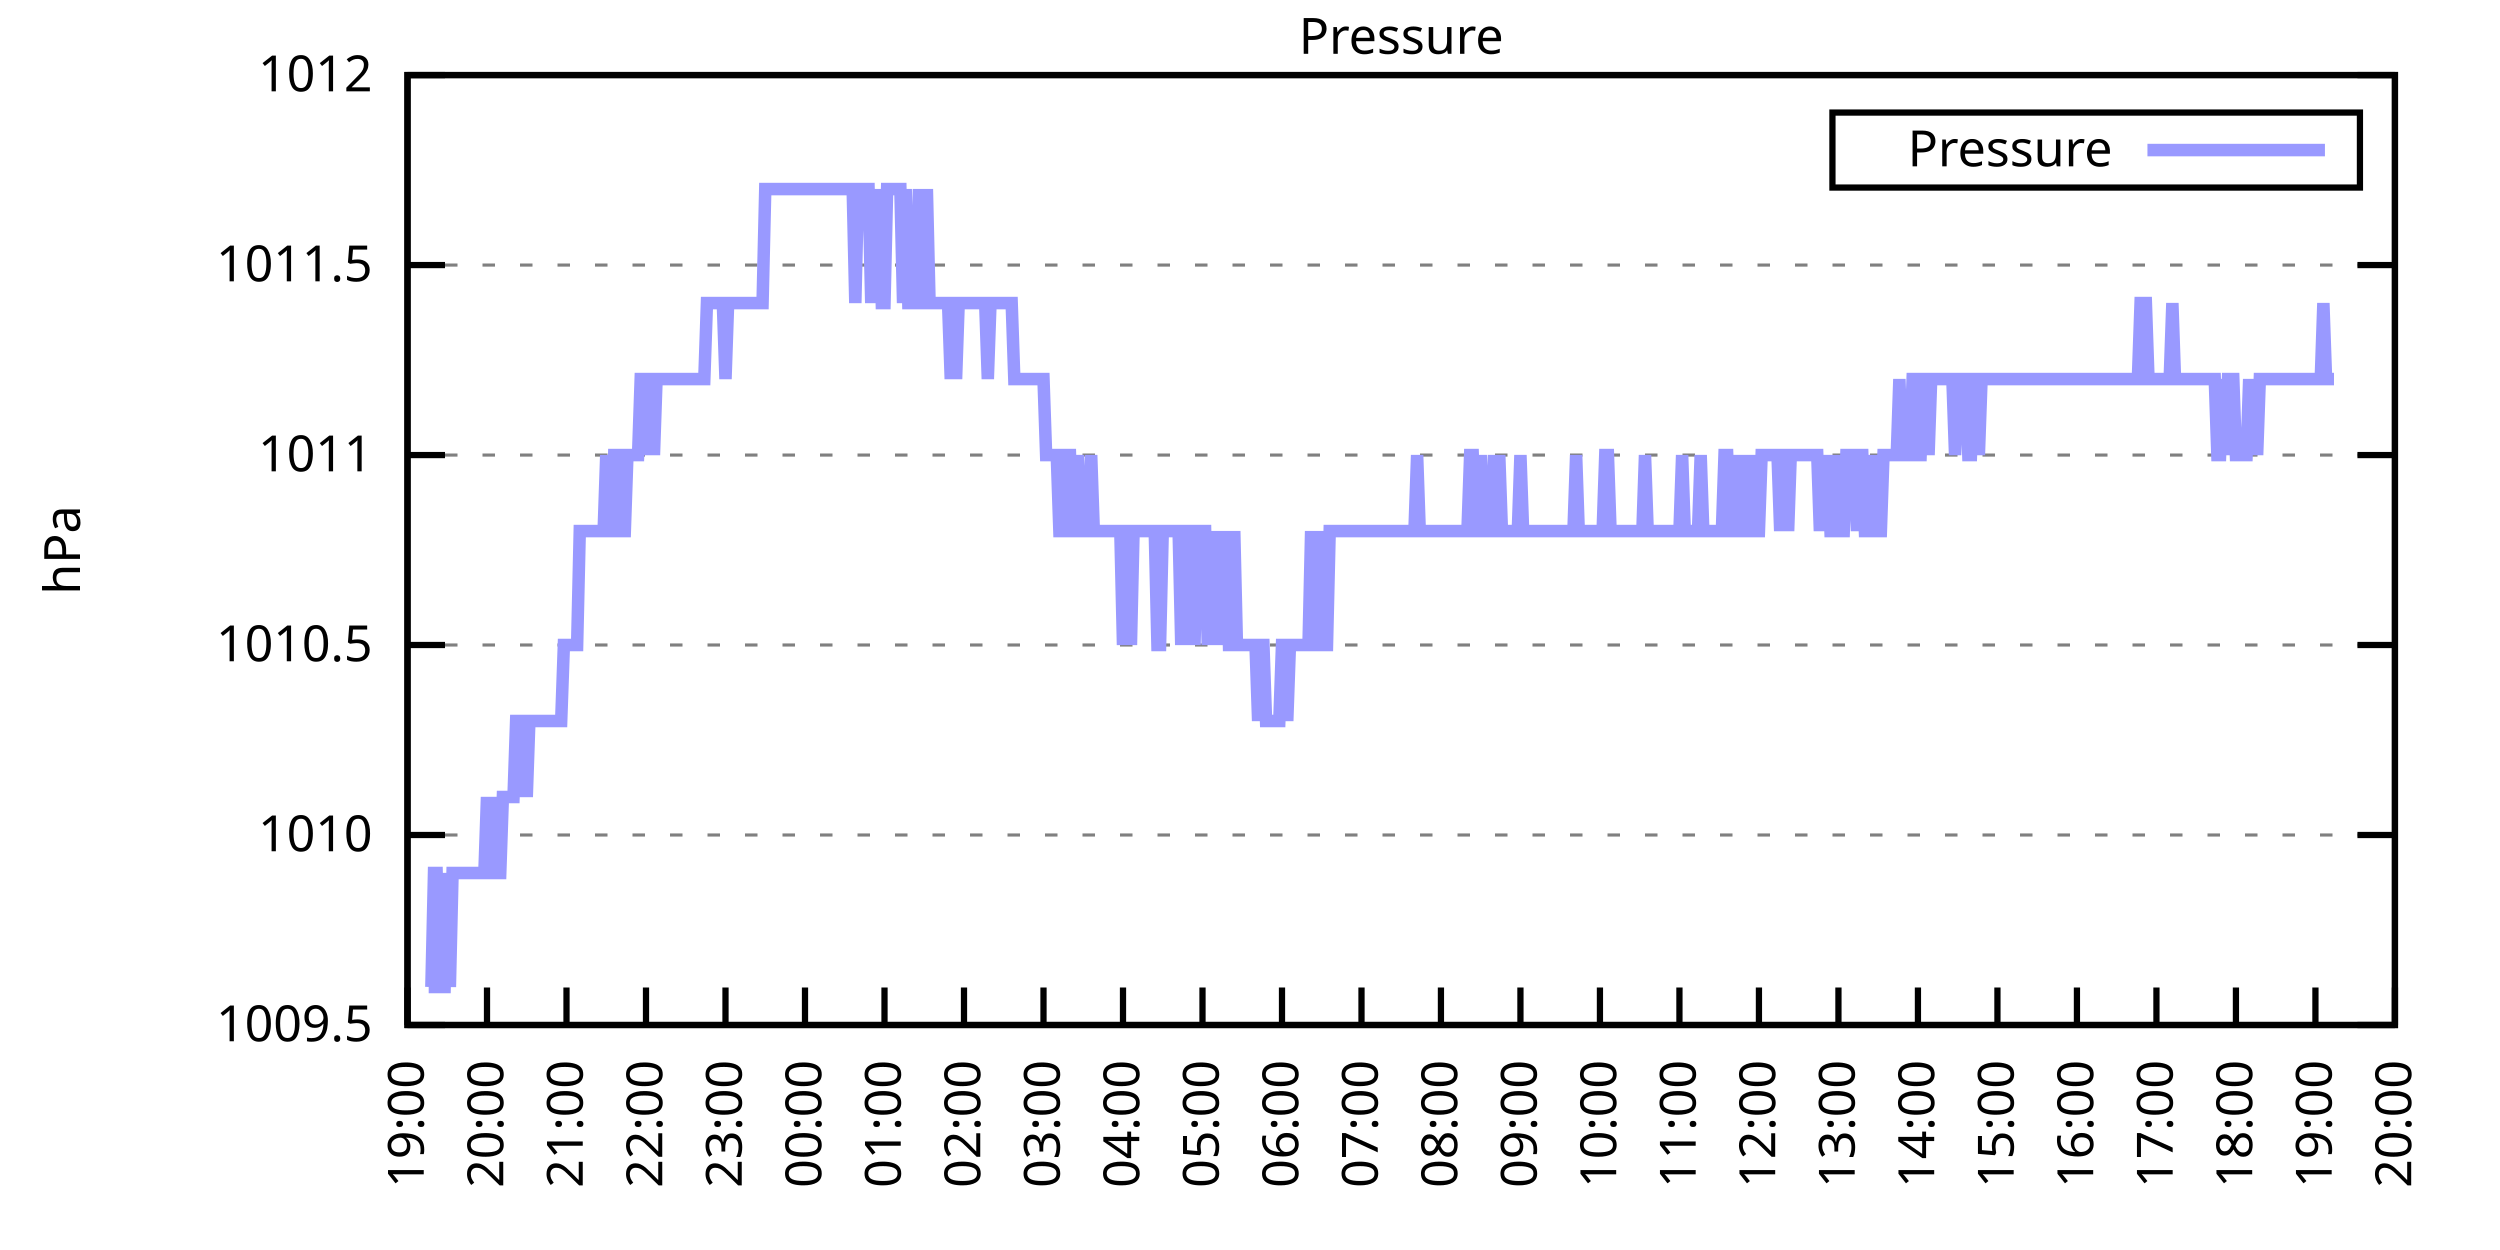
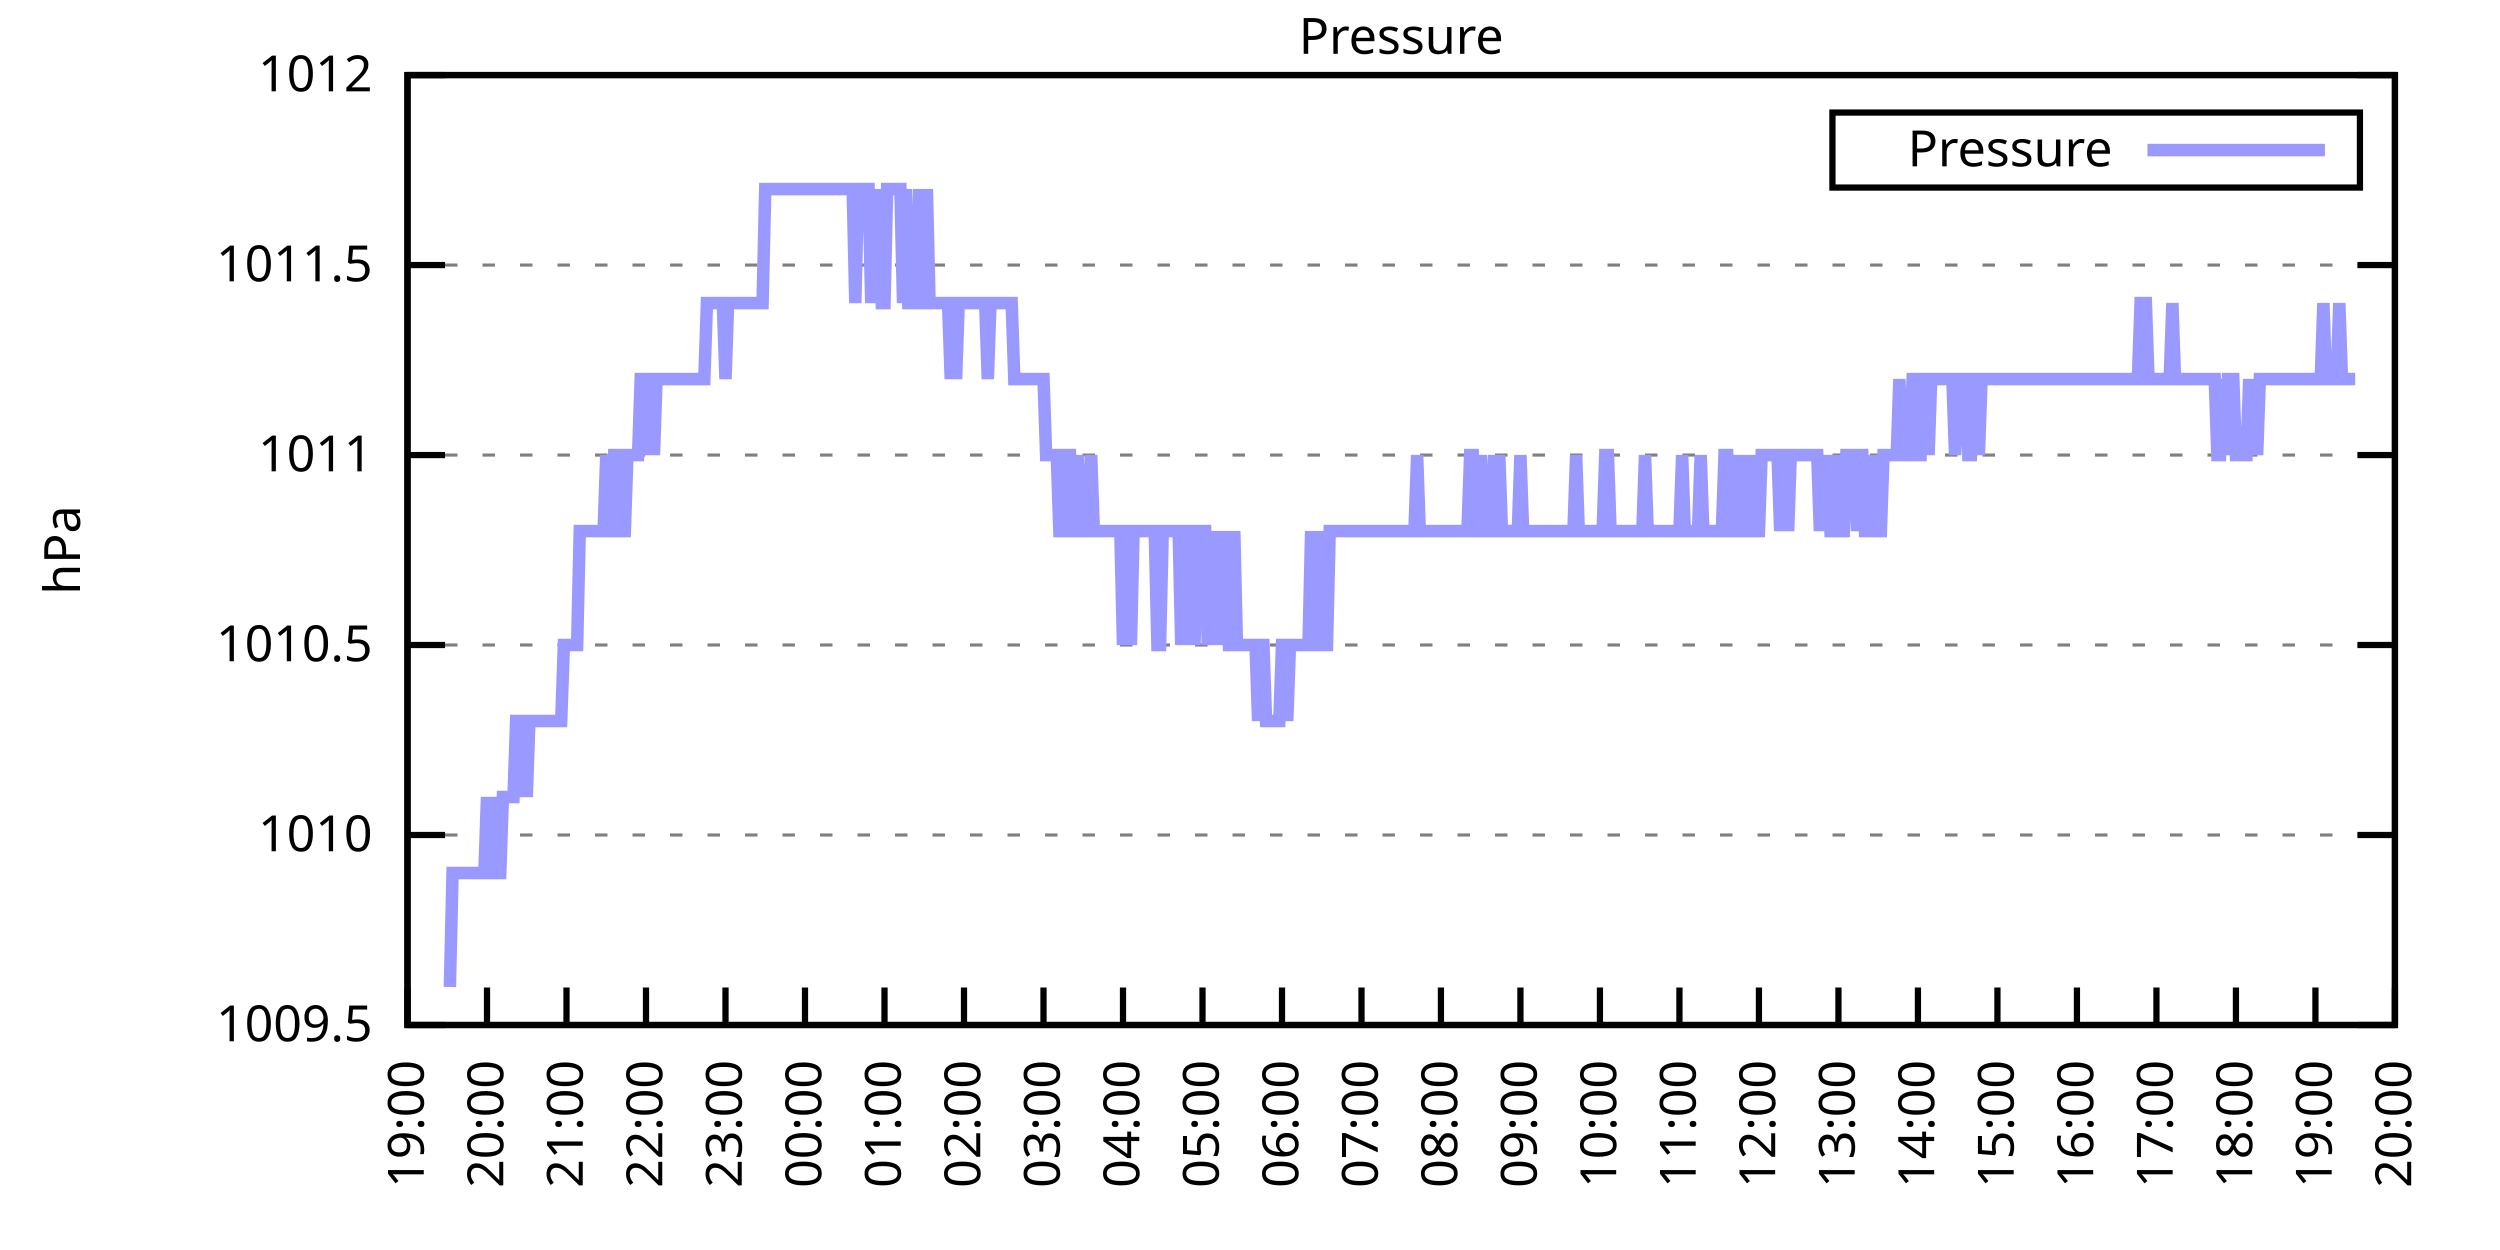
<svg xmlns="http://www.w3.org/2000/svg" xmlns:xlink="http://www.w3.org/1999/xlink" width="400" height="200" viewBox="0 0 400 200">
  <g id="gnuplot_canvas">
    <rect x="0" y="0" width="400" height="200" fill="none" />
    <defs>
      <circle id="gpDot" r="0.5" stroke-width="0.5" stroke="currentColor" />
      <path id="gpPt0" stroke-width="0.333" stroke="currentColor" d="M-1,0 h2 M0,-1 v2" />
      <path id="gpPt1" stroke-width="0.333" stroke="currentColor" d="M-1,-1 L1,1 M1,-1 L-1,1" />
      <path id="gpPt2" stroke-width="0.333" stroke="currentColor" d="M-1,0 L1,0 M0,-1 L0,1 M-1,-1 L1,1 M-1,1 L1,-1" />
      <rect id="gpPt3" stroke-width="0.333" stroke="currentColor" x="-1" y="-1" width="2" height="2" />
      <rect id="gpPt4" stroke-width="0.333" stroke="currentColor" fill="currentColor" x="-1" y="-1" width="2" height="2" />
      <circle id="gpPt5" stroke-width="0.333" stroke="currentColor" cx="0" cy="0" r="1" />
      <use xlink:href="#gpPt5" id="gpPt6" fill="currentColor" stroke="none" />
      <path id="gpPt7" stroke-width="0.333" stroke="currentColor" d="M0,-1.33 L-1.33,0.67 L1.33,0.67 z" />
      <use xlink:href="#gpPt7" id="gpPt8" fill="currentColor" stroke="none" />
      <use xlink:href="#gpPt7" id="gpPt9" stroke="currentColor" transform="rotate(180)" />
      <use xlink:href="#gpPt9" id="gpPt10" fill="currentColor" stroke="none" />
      <use xlink:href="#gpPt3" id="gpPt11" stroke="currentColor" transform="rotate(45)" />
      <use xlink:href="#gpPt11" id="gpPt12" fill="currentColor" stroke="none" />
      <path id="gpPt13" stroke-width="0.333" stroke="currentColor" d="M0,1.330 L1.265,0.411 L0.782,-1.067 L-0.782,-1.076 L-1.265,0.411 z" />
      <use xlink:href="#gpPt13" id="gpPt14" fill="currentColor" stroke="none" />
      <filter id="textbox" filterUnits="objectBoundingBox" x="0" y="0" height="1" width="1">
        <feFlood flood-color="white" flood-opacity="1" result="bgnd" />
        <feComposite in="SourceGraphic" in2="bgnd" operator="atop" />
      </filter>
      <filter id="greybox" filterUnits="objectBoundingBox" x="0" y="0" height="1" width="1">
        <feFlood flood-color="lightgrey" flood-opacity="1" result="grey" />
        <feComposite in="SourceGraphic" in2="grey" operator="atop" />
      </filter>
    </defs>
    <g fill="none" color="white" stroke="currentColor" stroke-width="1.00" stroke-linecap="butt" stroke-linejoin="miter">
</g>
    <g fill="none" color="black" stroke="currentColor" stroke-width="1.00" stroke-linecap="butt" stroke-linejoin="miter">
      <g stroke="none" shape-rendering="crispEdges">
        <polygon fill="rgb(255, 255, 255)" points="65.20,164.00 383.18,164.00 383.18,12.02 65.20,12.02 " />
      </g>
    </g>
    <g fill="none" color="black" stroke="currentColor" stroke-width="1.00" stroke-linecap="butt" stroke-linejoin="miter">
</g>
    <g fill="none" color="black" stroke="black" stroke-width="0.50" stroke-linecap="butt" stroke-linejoin="miter">
</g>
    <g fill="none" color="gray" stroke="currentColor" stroke-width="0.50" stroke-linecap="butt" stroke-linejoin="miter">
      <path stroke="gray" stroke-dasharray="2,4" class="gridline" d="M65.20,164.00 L383.19,164.00  " />
    </g>
    <g fill="none" color="gray" stroke="gray" stroke-width="1.00" stroke-linecap="butt" stroke-linejoin="miter">
</g>
    <g fill="none" color="black" stroke="currentColor" stroke-width="1.00" stroke-linecap="butt" stroke-linejoin="miter">
      <path stroke="black" d="M65.20,164.00 L71.20,164.00 M383.19,164.00 L377.19,164.00  " />
      <g transform="translate(59.60,166.60)" stroke="none" fill="black" font-family="Sans" font-size="8.00" text-anchor="end">
        <text>
          <tspan font-family="Sans"> 1009.5</tspan>
        </text>
      </g>
    </g>
    <g fill="none" color="black" stroke="currentColor" stroke-width="1.00" stroke-linecap="butt" stroke-linejoin="miter">
</g>
    <g fill="none" color="black" stroke="black" stroke-width="0.50" stroke-linecap="butt" stroke-linejoin="miter">
</g>
    <g fill="none" color="gray" stroke="currentColor" stroke-width="0.50" stroke-linecap="butt" stroke-linejoin="miter">
      <path stroke="gray" stroke-dasharray="2,4" class="gridline" d="M65.20,133.60 L383.19,133.60  " />
    </g>
    <g fill="none" color="gray" stroke="gray" stroke-width="1.00" stroke-linecap="butt" stroke-linejoin="miter">
</g>
    <g fill="none" color="black" stroke="currentColor" stroke-width="1.00" stroke-linecap="butt" stroke-linejoin="miter">
      <path stroke="black" d="M65.20,133.60 L71.20,133.60 M383.19,133.60 L377.19,133.60  " />
      <g transform="translate(59.60,136.20)" stroke="none" fill="black" font-family="Sans" font-size="8.00" text-anchor="end">
        <text>
          <tspan font-family="Sans"> 1010</tspan>
        </text>
      </g>
    </g>
    <g fill="none" color="black" stroke="currentColor" stroke-width="1.00" stroke-linecap="butt" stroke-linejoin="miter">
</g>
    <g fill="none" color="black" stroke="black" stroke-width="0.50" stroke-linecap="butt" stroke-linejoin="miter">
</g>
    <g fill="none" color="gray" stroke="currentColor" stroke-width="0.50" stroke-linecap="butt" stroke-linejoin="miter">
      <path stroke="gray" stroke-dasharray="2,4" class="gridline" d="M65.20,103.20 L383.19,103.20  " />
    </g>
    <g fill="none" color="gray" stroke="gray" stroke-width="1.00" stroke-linecap="butt" stroke-linejoin="miter">
</g>
    <g fill="none" color="black" stroke="currentColor" stroke-width="1.00" stroke-linecap="butt" stroke-linejoin="miter">
      <path stroke="black" d="M65.20,103.20 L71.20,103.20 M383.19,103.20 L377.19,103.20  " />
      <g transform="translate(59.60,105.80)" stroke="none" fill="black" font-family="Sans" font-size="8.00" text-anchor="end">
        <text>
          <tspan font-family="Sans"> 1010.5</tspan>
        </text>
      </g>
    </g>
    <g fill="none" color="black" stroke="currentColor" stroke-width="1.00" stroke-linecap="butt" stroke-linejoin="miter">
</g>
    <g fill="none" color="black" stroke="black" stroke-width="0.50" stroke-linecap="butt" stroke-linejoin="miter">
</g>
    <g fill="none" color="gray" stroke="currentColor" stroke-width="0.50" stroke-linecap="butt" stroke-linejoin="miter">
      <path stroke="gray" stroke-dasharray="2,4" class="gridline" d="M65.20,72.81 L383.19,72.81  " />
    </g>
    <g fill="none" color="gray" stroke="gray" stroke-width="1.00" stroke-linecap="butt" stroke-linejoin="miter">
</g>
    <g fill="none" color="black" stroke="currentColor" stroke-width="1.00" stroke-linecap="butt" stroke-linejoin="miter">
      <path stroke="black" d="M65.20,72.81 L71.20,72.81 M383.19,72.81 L377.19,72.81  " />
      <g transform="translate(59.60,75.41)" stroke="none" fill="black" font-family="Sans" font-size="8.00" text-anchor="end">
        <text>
          <tspan font-family="Sans"> 1011</tspan>
        </text>
      </g>
    </g>
    <g fill="none" color="black" stroke="currentColor" stroke-width="1.00" stroke-linecap="butt" stroke-linejoin="miter">
</g>
    <g fill="none" color="black" stroke="black" stroke-width="0.50" stroke-linecap="butt" stroke-linejoin="miter">
</g>
    <g fill="none" color="gray" stroke="currentColor" stroke-width="0.50" stroke-linecap="butt" stroke-linejoin="miter">
      <path stroke="gray" stroke-dasharray="2,4" class="gridline" d="M65.20,42.41 L383.19,42.41  " />
    </g>
    <g fill="none" color="gray" stroke="gray" stroke-width="1.00" stroke-linecap="butt" stroke-linejoin="miter">
</g>
    <g fill="none" color="black" stroke="currentColor" stroke-width="1.00" stroke-linecap="butt" stroke-linejoin="miter">
      <path stroke="black" d="M65.20,42.41 L71.20,42.41 M383.19,42.41 L377.19,42.41  " />
      <g transform="translate(59.60,45.01)" stroke="none" fill="black" font-family="Sans" font-size="8.00" text-anchor="end">
        <text>
          <tspan font-family="Sans"> 1011.5</tspan>
        </text>
      </g>
    </g>
    <g fill="none" color="black" stroke="currentColor" stroke-width="1.00" stroke-linecap="butt" stroke-linejoin="miter">
</g>
    <g fill="none" color="black" stroke="black" stroke-width="0.50" stroke-linecap="butt" stroke-linejoin="miter">
</g>
    <g fill="none" color="gray" stroke="currentColor" stroke-width="0.50" stroke-linecap="butt" stroke-linejoin="miter">
      <path stroke="gray" stroke-dasharray="2,4" class="gridline" d="M65.20,12.01 L383.19,12.01  " />
    </g>
    <g fill="none" color="gray" stroke="gray" stroke-width="1.00" stroke-linecap="butt" stroke-linejoin="miter">
</g>
    <g fill="none" color="black" stroke="currentColor" stroke-width="1.00" stroke-linecap="butt" stroke-linejoin="miter">
      <path stroke="black" d="M65.20,12.01 L71.20,12.01 M383.19,12.01 L377.19,12.01  " />
      <g transform="translate(59.60,14.61)" stroke="none" fill="black" font-family="Sans" font-size="8.00" text-anchor="end">
        <text>
          <tspan font-family="Sans"> 1012</tspan>
        </text>
      </g>
    </g>
    <g fill="none" color="black" stroke="currentColor" stroke-width="1.00" stroke-linecap="butt" stroke-linejoin="miter">
      <path stroke="black" d="M65.20,164.00 L65.20,158.00  " />
      <g transform="translate(67.80,169.60) rotate(270.00)" stroke="none" fill="black" font-family="Sans" font-size="8.00" text-anchor="end">
        <text>
          <tspan font-family="Sans">19:00</tspan>
        </text>
      </g>
    </g>
    <g fill="none" color="black" stroke="currentColor" stroke-width="1.00" stroke-linecap="butt" stroke-linejoin="miter">
      <path stroke="black" d="M77.92,164.00 L77.92,158.00  " />
      <g transform="translate(80.52,169.60) rotate(270.00)" stroke="none" fill="black" font-family="Sans" font-size="8.00" text-anchor="end">
        <text>
          <tspan font-family="Sans">20:00</tspan>
        </text>
      </g>
    </g>
    <g fill="none" color="black" stroke="currentColor" stroke-width="1.00" stroke-linecap="butt" stroke-linejoin="miter">
      <path stroke="black" d="M90.64,164.00 L90.64,158.00  " />
      <g transform="translate(93.24,169.60) rotate(270.00)" stroke="none" fill="black" font-family="Sans" font-size="8.00" text-anchor="end">
        <text>
          <tspan font-family="Sans">21:00</tspan>
        </text>
      </g>
    </g>
    <g fill="none" color="black" stroke="currentColor" stroke-width="1.00" stroke-linecap="butt" stroke-linejoin="miter">
      <path stroke="black" d="M103.36,164.00 L103.36,158.00  " />
      <g transform="translate(105.96,169.60) rotate(270.00)" stroke="none" fill="black" font-family="Sans" font-size="8.00" text-anchor="end">
        <text>
          <tspan font-family="Sans">22:00</tspan>
        </text>
      </g>
    </g>
    <g fill="none" color="black" stroke="currentColor" stroke-width="1.00" stroke-linecap="butt" stroke-linejoin="miter">
      <path stroke="black" d="M116.08,164.00 L116.08,158.00  " />
      <g transform="translate(118.68,169.60) rotate(270.00)" stroke="none" fill="black" font-family="Sans" font-size="8.00" text-anchor="end">
        <text>
          <tspan font-family="Sans">23:00</tspan>
        </text>
      </g>
    </g>
    <g fill="none" color="black" stroke="currentColor" stroke-width="1.00" stroke-linecap="butt" stroke-linejoin="miter">
      <path stroke="black" d="M128.80,164.00 L128.80,158.00  " />
      <g transform="translate(131.40,169.60) rotate(270.00)" stroke="none" fill="black" font-family="Sans" font-size="8.00" text-anchor="end">
        <text>
          <tspan font-family="Sans">00:00</tspan>
        </text>
      </g>
    </g>
    <g fill="none" color="black" stroke="currentColor" stroke-width="1.00" stroke-linecap="butt" stroke-linejoin="miter">
      <path stroke="black" d="M141.52,164.00 L141.52,158.00  " />
      <g transform="translate(144.12,169.60) rotate(270.00)" stroke="none" fill="black" font-family="Sans" font-size="8.00" text-anchor="end">
        <text>
          <tspan font-family="Sans">01:00</tspan>
        </text>
      </g>
    </g>
    <g fill="none" color="black" stroke="currentColor" stroke-width="1.00" stroke-linecap="butt" stroke-linejoin="miter">
      <path stroke="black" d="M154.24,164.00 L154.24,158.00  " />
      <g transform="translate(156.84,169.60) rotate(270.00)" stroke="none" fill="black" font-family="Sans" font-size="8.00" text-anchor="end">
        <text>
          <tspan font-family="Sans">02:00</tspan>
        </text>
      </g>
    </g>
    <g fill="none" color="black" stroke="currentColor" stroke-width="1.00" stroke-linecap="butt" stroke-linejoin="miter">
      <path stroke="black" d="M166.96,164.00 L166.96,158.00  " />
      <g transform="translate(169.56,169.60) rotate(270.00)" stroke="none" fill="black" font-family="Sans" font-size="8.00" text-anchor="end">
        <text>
          <tspan font-family="Sans">03:00</tspan>
        </text>
      </g>
    </g>
    <g fill="none" color="black" stroke="currentColor" stroke-width="1.00" stroke-linecap="butt" stroke-linejoin="miter">
      <path stroke="black" d="M179.68,164.00 L179.68,158.00  " />
      <g transform="translate(182.28,169.60) rotate(270.00)" stroke="none" fill="black" font-family="Sans" font-size="8.00" text-anchor="end">
        <text>
          <tspan font-family="Sans">04:00</tspan>
        </text>
      </g>
    </g>
    <g fill="none" color="black" stroke="currentColor" stroke-width="1.00" stroke-linecap="butt" stroke-linejoin="miter">
      <path stroke="black" d="M192.40,164.00 L192.40,158.00  " />
      <g transform="translate(195.00,169.60) rotate(270.00)" stroke="none" fill="black" font-family="Sans" font-size="8.00" text-anchor="end">
        <text>
          <tspan font-family="Sans">05:00</tspan>
        </text>
      </g>
    </g>
    <g fill="none" color="black" stroke="currentColor" stroke-width="1.00" stroke-linecap="butt" stroke-linejoin="miter">
      <path stroke="black" d="M205.12,164.00 L205.12,158.00  " />
      <g transform="translate(207.72,169.60) rotate(270.00)" stroke="none" fill="black" font-family="Sans" font-size="8.00" text-anchor="end">
        <text>
          <tspan font-family="Sans">06:00</tspan>
        </text>
      </g>
    </g>
    <g fill="none" color="black" stroke="currentColor" stroke-width="1.00" stroke-linecap="butt" stroke-linejoin="miter">
      <path stroke="black" d="M217.84,164.00 L217.84,158.00  " />
      <g transform="translate(220.44,169.60) rotate(270.00)" stroke="none" fill="black" font-family="Sans" font-size="8.00" text-anchor="end">
        <text>
          <tspan font-family="Sans">07:00</tspan>
        </text>
      </g>
    </g>
    <g fill="none" color="black" stroke="currentColor" stroke-width="1.00" stroke-linecap="butt" stroke-linejoin="miter">
      <path stroke="black" d="M230.55,164.00 L230.55,158.00  " />
      <g transform="translate(233.15,169.60) rotate(270.00)" stroke="none" fill="black" font-family="Sans" font-size="8.00" text-anchor="end">
        <text>
          <tspan font-family="Sans">08:00</tspan>
        </text>
      </g>
    </g>
    <g fill="none" color="black" stroke="currentColor" stroke-width="1.00" stroke-linecap="butt" stroke-linejoin="miter">
      <path stroke="black" d="M243.27,164.00 L243.27,158.00  " />
      <g transform="translate(245.87,169.60) rotate(270.00)" stroke="none" fill="black" font-family="Sans" font-size="8.00" text-anchor="end">
        <text>
          <tspan font-family="Sans">09:00</tspan>
        </text>
      </g>
    </g>
    <g fill="none" color="black" stroke="currentColor" stroke-width="1.00" stroke-linecap="butt" stroke-linejoin="miter">
      <path stroke="black" d="M255.99,164.00 L255.99,158.00  " />
      <g transform="translate(258.59,169.60) rotate(270.00)" stroke="none" fill="black" font-family="Sans" font-size="8.00" text-anchor="end">
        <text>
          <tspan font-family="Sans">10:00</tspan>
        </text>
      </g>
    </g>
    <g fill="none" color="black" stroke="currentColor" stroke-width="1.00" stroke-linecap="butt" stroke-linejoin="miter">
      <path stroke="black" d="M268.71,164.00 L268.71,158.00  " />
      <g transform="translate(271.31,169.60) rotate(270.00)" stroke="none" fill="black" font-family="Sans" font-size="8.00" text-anchor="end">
        <text>
          <tspan font-family="Sans">11:00</tspan>
        </text>
      </g>
    </g>
    <g fill="none" color="black" stroke="currentColor" stroke-width="1.00" stroke-linecap="butt" stroke-linejoin="miter">
      <path stroke="black" d="M281.43,164.00 L281.43,158.00  " />
      <g transform="translate(284.03,169.60) rotate(270.00)" stroke="none" fill="black" font-family="Sans" font-size="8.00" text-anchor="end">
        <text>
          <tspan font-family="Sans">12:00</tspan>
        </text>
      </g>
    </g>
    <g fill="none" color="black" stroke="currentColor" stroke-width="1.00" stroke-linecap="butt" stroke-linejoin="miter">
      <path stroke="black" d="M294.15,164.00 L294.15,158.00  " />
      <g transform="translate(296.75,169.60) rotate(270.00)" stroke="none" fill="black" font-family="Sans" font-size="8.00" text-anchor="end">
        <text>
          <tspan font-family="Sans">13:00</tspan>
        </text>
      </g>
    </g>
    <g fill="none" color="black" stroke="currentColor" stroke-width="1.00" stroke-linecap="butt" stroke-linejoin="miter">
      <path stroke="black" d="M306.87,164.00 L306.87,158.00  " />
      <g transform="translate(309.47,169.60) rotate(270.00)" stroke="none" fill="black" font-family="Sans" font-size="8.00" text-anchor="end">
        <text>
          <tspan font-family="Sans">14:00</tspan>
        </text>
      </g>
    </g>
    <g fill="none" color="black" stroke="currentColor" stroke-width="1.00" stroke-linecap="butt" stroke-linejoin="miter">
      <path stroke="black" d="M319.59,164.00 L319.59,158.00  " />
      <g transform="translate(322.19,169.60) rotate(270.00)" stroke="none" fill="black" font-family="Sans" font-size="8.00" text-anchor="end">
        <text>
          <tspan font-family="Sans">15:00</tspan>
        </text>
      </g>
    </g>
    <g fill="none" color="black" stroke="currentColor" stroke-width="1.00" stroke-linecap="butt" stroke-linejoin="miter">
      <path stroke="black" d="M332.31,164.00 L332.31,158.00  " />
      <g transform="translate(334.91,169.60) rotate(270.00)" stroke="none" fill="black" font-family="Sans" font-size="8.00" text-anchor="end">
        <text>
          <tspan font-family="Sans">16:00</tspan>
        </text>
      </g>
    </g>
    <g fill="none" color="black" stroke="currentColor" stroke-width="1.00" stroke-linecap="butt" stroke-linejoin="miter">
      <path stroke="black" d="M345.03,164.00 L345.03,158.00  " />
      <g transform="translate(347.63,169.60) rotate(270.00)" stroke="none" fill="black" font-family="Sans" font-size="8.00" text-anchor="end">
        <text>
          <tspan font-family="Sans">17:00</tspan>
        </text>
      </g>
    </g>
    <g fill="none" color="black" stroke="currentColor" stroke-width="1.00" stroke-linecap="butt" stroke-linejoin="miter">
      <path stroke="black" d="M357.75,164.00 L357.75,158.00  " />
      <g transform="translate(360.35,169.60) rotate(270.00)" stroke="none" fill="black" font-family="Sans" font-size="8.00" text-anchor="end">
        <text>
          <tspan font-family="Sans">18:00</tspan>
        </text>
      </g>
    </g>
    <g fill="none" color="black" stroke="currentColor" stroke-width="1.00" stroke-linecap="butt" stroke-linejoin="miter">
      <path stroke="black" d="M370.47,164.00 L370.47,158.00  " />
      <g transform="translate(373.07,169.60) rotate(270.00)" stroke="none" fill="black" font-family="Sans" font-size="8.00" text-anchor="end">
        <text>
          <tspan font-family="Sans">19:00</tspan>
        </text>
      </g>
    </g>
    <g fill="none" color="black" stroke="currentColor" stroke-width="1.00" stroke-linecap="butt" stroke-linejoin="miter">
      <path stroke="black" d="M383.19,164.00 L383.19,158.00  " />
      <g transform="translate(385.79,169.60) rotate(270.00)" stroke="none" fill="black" font-family="Sans" font-size="8.00" text-anchor="end">
        <text>
          <tspan font-family="Sans">20:00</tspan>
        </text>
      </g>
    </g>
    <g fill="none" color="black" stroke="currentColor" stroke-width="1.00" stroke-linecap="butt" stroke-linejoin="miter">
</g>
    <g fill="none" color="black" stroke="currentColor" stroke-width="1.00" stroke-linecap="butt" stroke-linejoin="miter">
      <path stroke="black" d="M65.20,12.01 L65.20,164.00 L383.19,164.00 L383.19,12.01 L65.20,12.01 Z  " />
    </g>
    <g fill="none" color="black" stroke="currentColor" stroke-width="1.00" stroke-linecap="butt" stroke-linejoin="miter">
</g>
    <g fill="none" color="black" stroke="currentColor" stroke-width="1.00" stroke-linecap="butt" stroke-linejoin="miter">
      <path stroke="black" d="M293.19,30.01 L293.19,18.01 L377.59,18.01 L377.59,30.01 L293.19,30.01 Z  " />
    </g>
    <g id="Pressure_plot_1">
      <g fill="none" color="white" stroke="black" stroke-width="2.00" stroke-linecap="butt" stroke-linejoin="miter">
</g>
      <g fill="none" color="black" stroke="currentColor" stroke-width="2.00" stroke-linecap="butt" stroke-linejoin="miter">
        <g transform="translate(337.99,26.61)" stroke="none" fill="black" font-family="Sans" font-size="8.00" text-anchor="end">
          <text>
            <tspan font-family="Sans">Pressure</tspan>
          </text>
        </g>
      </g>
      <g fill="none" color="black" stroke="currentColor" stroke-width="2.00" stroke-linecap="butt" stroke-linejoin="miter">
-         <path stroke="rgb(153, 153, 255)" d="M343.59,24.01 L371.99,24.01 M68.59,157.92 L69.02,157.92 L69.44,139.68 L69.86,139.68 L70.29,157.92 L70.71,157.92   L71.14,157.92 L71.56,139.68 L71.98,157.92 L72.41,139.68 L72.83,139.68 L73.26,139.68 L73.68,139.68 L74.10,139.68   L74.53,139.68 L74.95,139.68 L75.38,139.68 L75.80,139.68 L76.22,139.68 L76.65,139.68 L77.07,139.68 L77.50,139.68   L77.92,127.52 L78.34,139.68 L78.77,127.52 L79.19,139.68 L79.62,139.68 L80.04,139.68 L80.46,127.52 L80.89,127.52   L81.31,127.52 L81.74,127.52 L82.16,127.52 L82.58,115.36 L83.01,115.36 L83.43,127.52 L83.86,115.36 L84.28,127.52   L84.70,115.36 L85.13,115.36 L85.55,115.36 L85.98,115.36 L86.40,115.36 L86.82,115.36 L87.25,115.36 L87.67,115.36   L88.10,115.36 L88.52,115.36 L88.94,115.36 L89.37,115.36 L89.79,115.36 L90.22,103.20 L90.64,103.20 L91.06,103.20   L91.49,103.20 L91.91,103.20 L92.34,103.20 L92.76,84.97 L93.18,84.97 L93.61,84.97 L94.03,84.97 L94.46,84.97   L94.88,84.97 L95.30,84.97 L95.73,84.97 L96.15,84.97 L96.58,84.97 L97.00,72.81 L97.42,84.97 L97.85,84.97   L98.27,72.81 L98.69,72.81 L99.12,84.97 L99.54,84.97 L99.97,84.97 L100.39,72.81 L100.81,72.81 L101.24,72.81   L101.66,72.81 L102.09,72.81 L102.51,60.65 L102.93,60.65 L103.36,72.81 L103.78,60.65 L104.21,60.65 L104.63,72.81   L105.05,60.65 L105.48,60.65 L105.90,60.65 L106.33,60.65 L106.75,60.65 L107.17,60.65 L107.60,60.65 L108.02,60.65   L108.45,60.65 L108.87,60.65 L109.29,60.65 L109.72,60.65 L110.14,60.65 L110.57,60.65 L110.99,60.65 L111.41,60.65   L111.84,60.65 L112.26,60.65 L112.69,60.65 L113.11,48.49 L113.53,48.49 L113.96,48.49 L114.38,48.49 L114.81,48.49   L115.23,48.49 L115.65,48.49 L116.08,60.65 L116.50,48.49 L116.93,48.49 L117.35,48.49 L117.77,48.49 L118.20,48.49   L118.62,48.49 L119.05,48.49 L119.47,48.49 L119.89,48.49 L120.32,48.49 L120.74,48.49 L121.17,48.49 L121.59,48.49   L122.01,48.49 L122.44,30.25 L122.86,30.25 L123.29,30.25 L123.71,30.25 L124.13,30.25 L124.56,30.25 L124.98,30.25   L125.41,30.25 L125.83,30.25 L126.25,30.25 L126.68,30.25 L127.10,30.25 L127.53,30.25 L127.95,30.25 L128.37,30.25   L128.80,30.25 L129.22,30.25 L129.65,30.25 L130.07,30.25 L130.49,30.25 L130.92,30.25 L131.34,30.25 L131.77,30.25   L132.19,30.25 L132.61,30.25 L133.04,30.25 L133.46,30.25 L133.89,30.25 L134.31,30.25 L134.73,30.25 L135.16,30.25   L135.58,30.25 L136.01,30.25 L136.43,30.25 L136.85,48.49 L137.28,30.25 L137.70,30.25 L138.13,30.25 L138.55,30.25   L138.97,30.25 L139.40,48.49 L139.82,30.25 L140.25,48.49 L140.67,30.25 L141.09,48.49 L141.52,48.49 L141.94,30.25   L142.37,30.25 L142.79,30.25 L143.21,30.25 L143.64,30.25 L144.06,30.25 L144.49,48.49 L144.91,30.25 L145.33,48.49   L145.76,48.49 L146.18,48.49 L146.61,48.49 L147.03,30.25 L147.45,48.49 L147.88,48.49 L148.30,30.25 L148.73,48.49   L149.15,48.49 L149.57,48.49 L150.00,48.49 L150.42,48.49 L150.85,48.49 L151.27,48.49 L151.69,48.49 L152.12,60.65   L152.54,48.49 L152.97,60.65 L153.39,48.49 L153.81,48.49 L154.24,48.49 L154.66,48.49 L155.09,48.49 L155.51,48.49   L155.93,48.49 L156.36,48.49 L156.78,48.49 L157.21,48.49 L157.63,48.49 L158.05,60.65 L158.48,48.49 L158.90,48.49   L159.33,48.49 L159.75,48.49 L160.17,48.49 L160.60,48.49 L161.02,48.49 L161.44,48.49 L161.87,48.49 L162.29,60.65   L162.72,60.65 L163.14,60.65 L163.56,60.65 L163.99,60.65 L164.41,60.65 L164.84,60.65 L165.26,60.65 L165.68,60.65   L166.11,60.65 L166.53,60.65 L166.96,60.65 L167.38,72.81 L167.80,72.81 L168.23,72.81 L168.65,72.81 L169.08,72.81   L169.50,84.97 L169.92,84.97 L170.35,72.81 L170.77,72.81 L171.20,72.81 L171.62,84.97 L172.04,84.97 L172.47,72.81   L172.89,84.97 L173.32,84.97 L173.74,84.97 L174.16,84.97 L174.59,72.81 L175.01,84.97 L175.44,84.97 L175.86,84.97   L176.28,84.97 L176.71,84.97 L177.13,84.97 L177.56,84.97 L177.98,84.97 L178.40,84.97 L178.83,84.97 L179.25,84.97   L179.68,103.20 L180.10,84.97 L180.52,84.97 L180.95,103.20 L181.37,84.97 L181.80,84.97 L182.22,84.97 L182.64,84.97   L183.07,84.97 L183.49,84.97 L183.92,84.97 L184.34,84.97 L184.76,84.97 L185.19,103.20 L185.61,103.20 L186.04,84.97   L186.46,84.97 L186.88,84.97 L187.31,84.97 L187.73,84.97 L188.16,84.97 L188.58,84.97 L189.00,103.20 L189.43,84.97   L189.85,84.97 L190.28,103.20 L190.70,84.97 L191.12,103.20 L191.55,84.97 L191.97,84.97 L192.40,84.97 L192.82,84.97   L193.24,103.20 L193.67,84.97 L194.09,103.20 L194.52,84.97 L194.94,103.20 L195.36,84.97 L195.79,103.20 L196.21,84.97   L196.64,103.20 L197.06,103.20 L197.48,84.97 L197.91,103.20 L198.33,103.20 L198.76,103.20 L199.18,103.20 L199.60,103.20   L200.03,103.20 L200.45,103.20 L200.88,103.20 L201.30,115.36 L201.72,103.20 L202.15,103.20 L202.57,115.36 L203.00,115.36   L203.42,115.36 L203.84,115.36 L204.27,115.36 L204.69,115.36 L205.12,103.20 L205.54,103.20 L205.96,115.36 L206.39,103.20   L206.81,103.20 L207.24,103.20 L207.66,103.20 L208.08,103.20 L208.51,103.20 L208.93,103.20 L209.36,103.20 L209.78,84.97   L210.20,103.20 L210.63,103.20 L211.05,84.97 L211.48,103.20 L211.90,103.20 L212.32,103.20 L212.75,84.97 L213.17,84.97   L213.60,84.97 L214.02,84.97 L214.44,84.97 L214.87,84.97 L215.29,84.97 L215.72,84.97 L216.14,84.97 L216.56,84.97   L216.99,84.97 L217.41,84.97 L217.84,84.97 L218.26,84.97 L218.68,84.97 L219.11,84.97 L219.53,84.97 L219.96,84.97   L220.38,84.97 L220.80,84.97 L221.23,84.97 L221.65,84.97 L222.08,84.97 L222.50,84.97 L222.92,84.97 L223.35,84.97   L223.77,84.97 L224.20,84.97 L224.62,84.97 L225.04,84.97 L225.47,84.97 L225.89,84.97 L226.31,84.97 L226.74,72.81   L227.16,84.97 L227.59,84.97 L228.01,84.97 L228.43,84.97 L228.86,84.97 L229.28,84.97 L229.71,84.97 L230.13,84.97   L230.55,84.97 L230.98,84.97 L231.40,84.97 L231.83,84.97 L232.25,84.97 L232.67,84.97 L233.10,84.97 L233.52,84.97   L233.95,84.97 L234.37,84.97 L234.79,84.97 L235.22,72.81 L235.64,72.81 L236.07,84.97 L236.49,84.97 L236.91,72.81   L237.34,84.97 L237.76,84.97 L238.19,84.97 L238.61,84.97 L239.03,72.81 L239.46,84.97 L239.88,72.81 L240.31,84.97   L240.73,84.97 L241.15,84.97 L241.58,84.97 L242.00,84.97 L242.43,84.97 L242.85,84.97 L243.27,72.81 L243.70,84.97   L244.12,84.97 L244.55,84.97 L244.97,84.97 L245.39,84.97 L245.82,84.97 L246.24,84.97 L246.67,84.97 L247.09,84.97   L247.51,84.97 L247.94,84.97 L248.36,84.97 L248.79,84.97 L249.21,84.97 L249.63,84.97 L250.06,84.97 L250.48,84.97   L250.91,84.97 L251.33,84.97 L251.75,84.97 L252.18,72.81 L252.60,84.97 L253.03,84.97 L253.45,84.97 L253.87,84.97   L254.30,84.97 L254.72,84.97 L255.15,84.97 L255.57,84.97 L255.99,84.97 L256.42,84.97 L256.84,72.81 L257.27,72.81   L257.69,84.97 L258.11,84.97 L258.54,84.97 L258.96,84.97 L259.39,84.97 L259.81,84.97 L260.23,84.97 L260.66,84.97   L261.08,84.97 L261.51,84.97 L261.93,84.97 L262.35,84.97 L262.78,84.97 L263.20,72.81 L263.63,84.97 L264.05,84.97   L264.47,84.97 L264.90,84.97 L265.32,84.97 L265.75,84.97 L266.17,84.97 L266.59,84.97 L267.02,84.97 L267.44,84.97   L267.87,84.97 L268.29,84.97 L268.71,84.97 L269.14,72.81 L269.56,84.97 L269.99,84.97 L270.41,84.97 L270.83,84.97   L271.26,84.97 L271.68,84.97 L272.11,72.81 L272.53,84.97 L272.95,84.97 L273.38,84.97 L273.80,84.97 L274.23,84.97   L274.65,84.97 L275.07,84.97 L275.50,84.97 L275.92,72.81 L276.35,72.81 L276.77,84.97 L277.19,84.97 L277.62,84.97   L278.04,72.81 L278.47,84.97 L278.89,72.81 L279.31,84.97 L279.74,84.97 L280.16,84.97 L280.59,72.81 L281.01,84.97   L281.43,84.97 L281.86,72.81 L282.28,72.81 L282.71,72.81 L283.13,72.81 L283.55,72.81 L283.98,72.81 L284.40,72.81   L284.83,84.97 L285.25,72.81 L285.67,72.81 L286.10,84.97 L286.52,72.81 L286.95,72.81 L287.37,72.81 L287.79,72.81   L288.22,72.81 L288.64,72.81 L289.06,72.81 L289.49,72.81 L289.91,72.81 L290.34,72.81 L290.76,72.81 L291.18,84.97   L291.61,72.81 L292.03,84.97 L292.46,72.81 L292.88,84.97 L293.30,84.97 L293.73,84.97 L294.15,72.81 L294.58,84.97   L295.00,84.97 L295.42,72.81 L295.85,72.81 L296.27,72.81 L296.70,72.81 L297.12,84.97 L297.54,72.81 L297.97,72.81   L298.39,84.97 L298.82,84.97 L299.24,84.97 L299.66,72.81 L300.09,84.97 L300.51,84.97 L300.94,84.97 L301.36,72.81   L301.78,72.81 L302.21,72.81 L302.63,72.81 L303.06,72.81 L303.48,72.81 L303.90,60.65 L304.33,72.81 L304.75,72.81   L305.18,72.81 L305.60,72.81 L306.02,60.65 L306.45,60.65 L306.87,72.81 L307.30,72.81 L307.72,60.65 L308.14,60.65   L308.57,72.81 L308.99,60.65 L309.42,60.65 L309.84,60.65 L310.26,60.65 L310.69,60.65 L311.11,60.65 L311.54,60.65   L311.96,60.65 L312.38,60.65 L312.81,72.81 L313.23,60.65 L313.66,60.65 L314.08,60.65 L314.50,60.65 L314.93,72.81   L315.35,72.81 L315.78,60.65 L316.20,60.65 L316.62,72.81 L317.05,60.65 L317.47,60.65 L317.90,60.65 L318.32,60.65   L318.74,60.65 L319.17,60.65 L319.59,60.65 L320.02,60.65 L320.44,60.65 L320.86,60.65 L321.29,60.65 L321.71,60.65   L322.14,60.65 L322.56,60.65 L322.98,60.65 L323.41,60.65 L323.83,60.65 L324.26,60.65 L324.68,60.65 L325.10,60.65   L325.53,60.65 L325.95,60.65 L326.38,60.65 L326.80,60.65 L327.22,60.65 L327.65,60.65 L328.07,60.65 L328.50,60.65   L328.92,60.65 L329.34,60.65 L329.77,60.65 L330.19,60.65 L330.62,60.65 L331.04,60.65 L331.46,60.65 L331.89,60.65   L332.31,60.65 L332.74,60.65 L333.16,60.65 L333.58,60.65 L334.01,60.65 L334.43,60.65 L334.86,60.65 L335.28,60.65   L335.70,60.65 L336.13,60.65 L336.55,60.65 L336.98,60.65 L337.40,60.65 L337.82,60.65 L338.25,60.65 L338.67,60.65   L339.10,60.65 L339.52,60.65 L339.94,60.65 L340.37,60.65 L340.79,60.65 L341.22,60.65 L341.64,60.65 L342.06,60.65   L342.49,48.49 L342.91,48.49 L343.34,48.49 L343.76,60.65 L344.18,60.65 L344.61,60.65 L345.03,60.65 L345.46,60.65   L345.88,60.65 L346.30,60.65 L346.73,60.65 L347.15,60.65 L347.58,48.49 L348.00,60.65 L348.42,60.65 L348.85,60.65   L349.27,60.65 L349.70,60.65 L350.12,60.65 L350.54,60.65 L350.97,60.65 L351.39,60.65 L351.81,60.65 L352.24,60.65   L352.66,60.65 L353.09,60.65 L353.51,60.65 L353.93,60.65 L354.36,60.65 L354.78,72.81 L355.21,72.81 L355.63,60.65   L356.05,72.81 L356.48,60.65 L356.90,60.65 L357.33,60.65 L357.75,72.81 L358.17,72.81 L358.60,72.81 L359.02,72.81   L359.45,72.81 L359.87,60.65 L360.29,72.81 L360.72,60.65 L361.14,72.81 L361.57,60.65 L361.99,60.65 L362.41,60.65   L362.84,60.65 L363.26,60.65 L363.69,60.65 L364.11,60.65 L364.53,60.65 L364.96,60.65 L365.38,60.65 L365.81,60.65   L366.23,60.65 L366.65,60.65 L367.08,60.65 L367.50,60.65 L367.93,60.65 L368.35,60.65 L368.77,60.65 L369.20,60.65   L369.62,60.65 L370.05,60.65 L370.47,60.65 L370.89,60.65 L371.32,60.65 L371.74,48.49 L372.17,60.65 L372.59,60.65   L373.01,60.65 L373.44,60.65  " />
+         <path stroke="rgb(153, 153, 255)" d="M343.59,24.01 L371.99,24.01 M71.98,157.92 L72.41,139.68 L72.83,139.68 L73.26,139.68 L73.68,139.68 L74.10,139.68   L74.53,139.68 L74.95,139.68 L75.38,139.68 L75.80,139.68 L76.22,139.68 L76.65,139.68 L77.07,139.68 L77.50,139.68   L77.92,127.52 L78.34,139.68 L78.77,127.52 L79.19,139.68 L79.62,139.68 L80.04,139.68 L80.46,127.52 L80.89,127.52   L81.31,127.52 L81.74,127.52 L82.16,127.52 L82.58,115.36 L83.01,115.36 L83.43,127.52 L83.86,115.36 L84.28,127.52   L84.70,115.36 L85.13,115.36 L85.55,115.36 L85.98,115.36 L86.40,115.36 L86.82,115.36 L87.25,115.36 L87.67,115.36   L88.10,115.36 L88.52,115.36 L88.94,115.36 L89.37,115.36 L89.79,115.36 L90.22,103.20 L90.64,103.20 L91.06,103.20   L91.49,103.20 L91.91,103.20 L92.34,103.20 L92.76,84.97 L93.18,84.97 L93.61,84.97 L94.03,84.97 L94.46,84.97   L94.88,84.97 L95.30,84.97 L95.73,84.97 L96.15,84.97 L96.58,84.97 L97.00,72.81 L97.42,84.97 L97.85,84.97   L98.27,72.81 L98.69,72.81 L99.12,84.97 L99.54,84.97 L99.97,84.97 L100.39,72.81 L100.81,72.81 L101.24,72.81   L101.66,72.81 L102.09,72.81 L102.51,60.65 L102.93,60.65 L103.36,72.81 L103.78,60.65 L104.21,60.65 L104.63,72.81   L105.05,60.65 L105.48,60.65 L105.90,60.65 L106.33,60.65 L106.75,60.65 L107.17,60.65 L107.60,60.65 L108.02,60.65   L108.45,60.65 L108.87,60.65 L109.29,60.65 L109.72,60.65 L110.14,60.65 L110.57,60.65 L110.99,60.65 L111.41,60.65   L111.84,60.65 L112.26,60.65 L112.69,60.65 L113.11,48.49 L113.53,48.49 L113.96,48.49 L114.38,48.49 L114.81,48.49   L115.23,48.49 L115.65,48.49 L116.08,60.65 L116.50,48.49 L116.93,48.49 L117.35,48.49 L117.77,48.49 L118.20,48.49   L118.62,48.49 L119.05,48.49 L119.47,48.49 L119.89,48.49 L120.32,48.49 L120.74,48.49 L121.17,48.49 L121.59,48.49   L122.01,48.49 L122.44,30.25 L122.86,30.25 L123.29,30.25 L123.71,30.25 L124.13,30.25 L124.56,30.25 L124.98,30.25   L125.41,30.25 L125.83,30.25 L126.25,30.25 L126.68,30.25 L127.10,30.25 L127.53,30.25 L127.95,30.25 L128.37,30.25   L128.80,30.25 L129.22,30.25 L129.65,30.25 L130.07,30.25 L130.49,30.25 L130.92,30.25 L131.34,30.25 L131.77,30.25   L132.19,30.25 L132.61,30.25 L133.04,30.25 L133.46,30.25 L133.89,30.25 L134.31,30.25 L134.73,30.25 L135.16,30.25   L135.58,30.25 L136.01,30.25 L136.43,30.25 L136.85,48.49 L137.28,30.25 L137.70,30.25 L138.13,30.25 L138.55,30.25   L138.97,30.25 L139.40,48.49 L139.82,30.25 L140.25,48.49 L140.67,30.25 L141.09,48.49 L141.52,48.49 L141.94,30.25   L142.37,30.25 L142.79,30.25 L143.21,30.25 L143.64,30.25 L144.06,30.25 L144.49,48.49 L144.91,30.25 L145.33,48.49   L145.76,48.49 L146.18,48.49 L146.61,48.49 L147.03,30.25 L147.45,48.49 L147.88,48.49 L148.30,30.25 L148.73,48.49   L149.15,48.49 L149.57,48.49 L150.00,48.49 L150.42,48.49 L150.85,48.49 L151.27,48.49 L151.69,48.49 L152.12,60.65   L152.54,48.49 L152.97,60.65 L153.39,48.49 L153.81,48.49 L154.24,48.49 L154.66,48.49 L155.09,48.49 L155.51,48.49   L155.93,48.49 L156.36,48.49 L156.78,48.49 L157.21,48.49 L157.63,48.49 L158.05,60.65 L158.48,48.49 L158.90,48.49   L159.33,48.49 L159.75,48.49 L160.17,48.49 L160.60,48.49 L161.02,48.49 L161.44,48.49 L161.87,48.49 L162.29,60.65   L162.72,60.65 L163.14,60.65 L163.56,60.65 L163.99,60.65 L164.41,60.65 L164.84,60.65 L165.26,60.65 L165.68,60.65   L166.11,60.65 L166.53,60.65 L166.96,60.65 L167.38,72.81 L167.80,72.81 L168.23,72.81 L168.65,72.81 L169.08,72.81   L169.50,84.97 L169.92,84.97 L170.35,72.81 L170.77,72.81 L171.20,72.81 L171.62,84.97 L172.04,84.97 L172.47,72.81   L172.89,84.97 L173.32,84.97 L173.74,84.97 L174.16,84.97 L174.59,72.81 L175.01,84.97 L175.44,84.97 L175.86,84.97   L176.28,84.97 L176.71,84.97 L177.13,84.97 L177.56,84.97 L177.98,84.97 L178.40,84.97 L178.83,84.97 L179.25,84.97   L179.68,103.20 L180.10,84.97 L180.52,84.97 L180.95,103.20 L181.37,84.97 L181.80,84.97 L182.22,84.97 L182.64,84.97   L183.07,84.97 L183.49,84.97 L183.92,84.97 L184.34,84.97 L184.76,84.97 L185.19,103.20 L185.61,103.20 L186.04,84.97   L186.46,84.97 L186.88,84.97 L187.31,84.97 L187.73,84.97 L188.16,84.97 L188.58,84.97 L189.00,103.20 L189.43,84.97   L189.85,84.97 L190.28,103.20 L190.70,84.97 L191.12,103.20 L191.55,84.97 L191.97,84.97 L192.40,84.97 L192.82,84.97   L193.24,103.20 L193.67,84.97 L194.09,103.20 L194.52,84.97 L194.94,103.20 L195.36,84.97 L195.79,103.20 L196.21,84.97   L196.64,103.20 L197.06,103.20 L197.48,84.97 L197.91,103.20 L198.33,103.20 L198.76,103.20 L199.18,103.20 L199.60,103.20   L200.03,103.20 L200.45,103.20 L200.88,103.20 L201.30,115.36 L201.72,103.20 L202.15,103.20 L202.57,115.36 L203.00,115.36   L203.42,115.36 L203.84,115.36 L204.27,115.36 L204.69,115.36 L205.12,103.20 L205.54,103.20 L205.96,115.36 L206.39,103.20   L206.81,103.20 L207.24,103.20 L207.66,103.20 L208.08,103.20 L208.51,103.20 L208.93,103.20 L209.36,103.20 L209.78,84.97   L210.20,103.20 L210.63,103.20 L211.05,84.97 L211.48,103.20 L211.90,103.20 L212.32,103.20 L212.75,84.97 L213.17,84.97   L213.60,84.97 L214.02,84.97 L214.44,84.97 L214.87,84.97 L215.29,84.97 L215.72,84.97 L216.14,84.97 L216.56,84.97   L216.99,84.97 L217.41,84.97 L217.84,84.97 L218.26,84.97 L218.68,84.97 L219.11,84.97 L219.53,84.97 L219.96,84.97   L220.38,84.97 L220.80,84.97 L221.23,84.97 L221.65,84.97 L222.08,84.97 L222.50,84.97 L222.92,84.97 L223.35,84.97   L223.77,84.97 L224.20,84.97 L224.62,84.97 L225.04,84.97 L225.47,84.97 L225.89,84.97 L226.31,84.97 L226.74,72.81   L227.16,84.97 L227.59,84.97 L228.01,84.97 L228.43,84.97 L228.86,84.97 L229.28,84.97 L229.71,84.97 L230.13,84.97   L230.55,84.97 L230.98,84.97 L231.40,84.97 L231.83,84.97 L232.25,84.97 L232.67,84.97 L233.10,84.97 L233.52,84.97   L233.95,84.97 L234.37,84.97 L234.79,84.97 L235.22,72.81 L235.64,72.81 L236.07,84.97 L236.49,84.97 L236.91,72.81   L237.34,84.97 L237.76,84.97 L238.19,84.97 L238.61,84.97 L239.03,72.81 L239.46,84.97 L239.88,72.81 L240.31,84.97   L240.73,84.97 L241.15,84.97 L241.58,84.97 L242.00,84.97 L242.43,84.97 L242.85,84.97 L243.27,72.81 L243.70,84.97   L244.12,84.97 L244.55,84.97 L244.97,84.97 L245.39,84.97 L245.82,84.97 L246.24,84.97 L246.67,84.97 L247.09,84.97   L247.51,84.97 L247.94,84.97 L248.36,84.97 L248.79,84.97 L249.21,84.97 L249.63,84.97 L250.06,84.97 L250.48,84.97   L250.91,84.97 L251.33,84.97 L251.75,84.97 L252.18,72.81 L252.60,84.97 L253.03,84.97 L253.45,84.97 L253.87,84.97   L254.30,84.97 L254.72,84.97 L255.15,84.97 L255.57,84.97 L255.99,84.97 L256.42,84.97 L256.84,72.81 L257.27,72.81   L257.69,84.97 L258.11,84.97 L258.54,84.97 L258.96,84.97 L259.39,84.97 L259.81,84.97 L260.23,84.97 L260.66,84.97   L261.08,84.97 L261.51,84.97 L261.93,84.97 L262.35,84.97 L262.78,84.97 L263.20,72.81 L263.63,84.97 L264.05,84.97   L264.47,84.97 L264.90,84.97 L265.32,84.97 L265.75,84.97 L266.17,84.97 L266.59,84.97 L267.02,84.97 L267.44,84.97   L267.87,84.97 L268.29,84.97 L268.71,84.97 L269.14,72.81 L269.56,84.97 L269.99,84.97 L270.41,84.97 L270.83,84.97   L271.26,84.97 L271.68,84.97 L272.11,72.81 L272.53,84.97 L272.95,84.97 L273.38,84.97 L273.80,84.97 L274.23,84.97   L274.65,84.97 L275.07,84.97 L275.50,84.97 L275.92,72.81 L276.35,72.81 L276.77,84.97 L277.19,84.97 L277.62,84.97   L278.04,72.81 L278.47,84.97 L278.89,72.81 L279.31,84.97 L279.74,84.97 L280.16,84.97 L280.59,72.81 L281.01,84.97   L281.43,84.97 L281.86,72.81 L282.28,72.81 L282.71,72.81 L283.13,72.81 L283.55,72.81 L283.98,72.81 L284.40,72.81   L284.83,84.97 L285.25,72.81 L285.67,72.81 L286.10,84.97 L286.52,72.81 L286.95,72.81 L287.37,72.81 L287.79,72.81   L288.22,72.81 L288.64,72.81 L289.06,72.81 L289.49,72.81 L289.91,72.81 L290.34,72.81 L290.76,72.81 L291.18,84.97   L291.61,72.81 L292.03,84.97 L292.46,72.81 L292.88,84.97 L293.30,84.97 L293.73,84.97 L294.15,72.81 L294.58,84.97   L295.00,84.97 L295.42,72.81 L295.85,72.81 L296.27,72.81 L296.70,72.81 L297.12,84.97 L297.54,72.81 L297.97,72.81   L298.39,84.97 L298.82,84.97 L299.24,84.97 L299.66,72.81 L300.09,84.97 L300.51,84.97 L300.94,84.97 L301.36,72.81   L301.78,72.81 L302.21,72.81 L302.63,72.81 L303.06,72.81 L303.48,72.81 L303.90,60.65 L304.33,72.81 L304.75,72.81   L305.18,72.81 L305.60,72.81 L306.02,60.65 L306.45,60.65 L306.87,72.81 L307.30,72.81 L307.72,60.65 L308.14,60.65   L308.57,72.81 L308.99,60.65 L309.42,60.65 L309.84,60.65 L310.26,60.65 L310.69,60.65 L311.11,60.65 L311.54,60.65   L311.96,60.65 L312.38,60.65 L312.81,72.81 L313.23,60.65 L313.66,60.65 L314.08,60.65 L314.50,60.65 L314.93,72.81   L315.35,72.81 L315.78,60.65 L316.20,60.65 L316.62,72.81 L317.05,60.65 L317.47,60.65 L317.90,60.65 L318.32,60.65   L318.74,60.65 L319.17,60.65 L319.59,60.65 L320.02,60.65 L320.44,60.65 L320.86,60.65 L321.29,60.65 L321.71,60.65   L322.14,60.65 L322.56,60.65 L322.98,60.65 L323.41,60.65 L323.83,60.65 L324.26,60.65 L324.68,60.65 L325.10,60.65   L325.53,60.65 L325.95,60.65 L326.38,60.65 L326.80,60.65 L327.22,60.65 L327.65,60.65 L328.07,60.65 L328.50,60.65   L328.92,60.65 L329.34,60.65 L329.77,60.65 L330.19,60.65 L330.62,60.65 L331.04,60.65 L331.46,60.65 L331.89,60.65   L332.31,60.65 L332.74,60.65 L333.16,60.65 L333.58,60.65 L334.01,60.65 L334.43,60.65 L334.86,60.65 L335.28,60.65   L335.70,60.65 L336.13,60.65 L336.55,60.65 L336.98,60.65 L337.40,60.65 L337.82,60.65 L338.25,60.65 L338.67,60.65   L339.10,60.65 L339.52,60.65 L339.94,60.65 L340.37,60.65 L340.79,60.65 L341.22,60.65 L341.64,60.65 L342.06,60.65   L342.49,48.49 L342.91,48.49 L343.34,48.49 L343.76,60.65 L344.18,60.65 L344.61,60.65 L345.03,60.65 L345.46,60.65   L345.88,60.65 L346.30,60.65 L346.73,60.65 L347.15,60.65 L347.58,48.49 L348.00,60.65 L348.42,60.65 L348.85,60.65   L349.27,60.65 L349.70,60.65 L350.12,60.65 L350.54,60.65 L350.97,60.65 L351.39,60.65 L351.81,60.65 L352.24,60.65   L352.66,60.65 L353.09,60.65 L353.51,60.65 L353.93,60.65 L354.36,60.65 L354.78,72.81 L355.21,72.81 L355.63,60.65   L356.05,72.81 L356.48,60.65 L356.90,60.65 L357.33,60.65 L357.75,72.81 L358.17,72.81 L358.60,72.81 L359.02,72.81   L359.45,72.81 L359.87,60.65 L360.29,72.81 L360.72,60.65 L361.14,72.81 L361.57,60.65 L361.99,60.65 L362.41,60.65   L362.84,60.65 L363.26,60.65 L363.69,60.65 L364.11,60.65 L364.53,60.65 L364.96,60.65 L365.38,60.65 L365.81,60.65   L366.23,60.65 L366.65,60.65 L367.08,60.65 L367.50,60.65 L367.93,60.65 L368.35,60.65 L368.77,60.65 L369.20,60.65   L369.62,60.65 L370.05,60.65 L370.47,60.65 L370.89,60.65 L371.32,60.65 L371.74,48.49 L372.17,60.65 L372.59,60.65   L373.01,60.65 L373.44,60.65 L373.86,60.65 L374.29,48.49 L374.71,60.65 L375.13,60.65 L375.56,60.65 L375.98,60.65   L376.41,60.65 L376.83,60.65  " />
      </g>
    </g>
    <g fill="none" color="black" stroke="currentColor" stroke-width="2.00" stroke-linecap="butt" stroke-linejoin="miter">
</g>
    <g fill="none" color="black" stroke="black" stroke-width="1.00" stroke-linecap="butt" stroke-linejoin="miter">
</g>
    <g fill="none" color="black" stroke="currentColor" stroke-width="1.00" stroke-linecap="butt" stroke-linejoin="miter">
      <path stroke="black" d="M65.20,12.01 L65.20,164.00 L383.19,164.00 L383.19,12.01 L65.20,12.01 Z  " />
      <g transform="translate(12.80,88.01) rotate(270.00)" stroke="none" fill="black" font-family="Sans" font-size="8.00" text-anchor="middle">
        <text>
          <tspan font-family="Sans">hPa</tspan>
        </text>
      </g>
    </g>
    <g fill="none" color="black" stroke="currentColor" stroke-width="1.00" stroke-linecap="butt" stroke-linejoin="miter">
</g>
    <g fill="none" color="black" stroke="currentColor" stroke-width="1.00" stroke-linecap="butt" stroke-linejoin="miter">
      <g transform="translate(224.19,8.61)" stroke="none" fill="black" font-family="Sans" font-size="8.00" text-anchor="middle">
        <text>
          <tspan font-family="Sans">Pressure</tspan>
        </text>
      </g>
    </g>
    <g fill="none" color="black" stroke="currentColor" stroke-width="1.00" stroke-linecap="butt" stroke-linejoin="miter">
</g>
  </g>
</svg>
